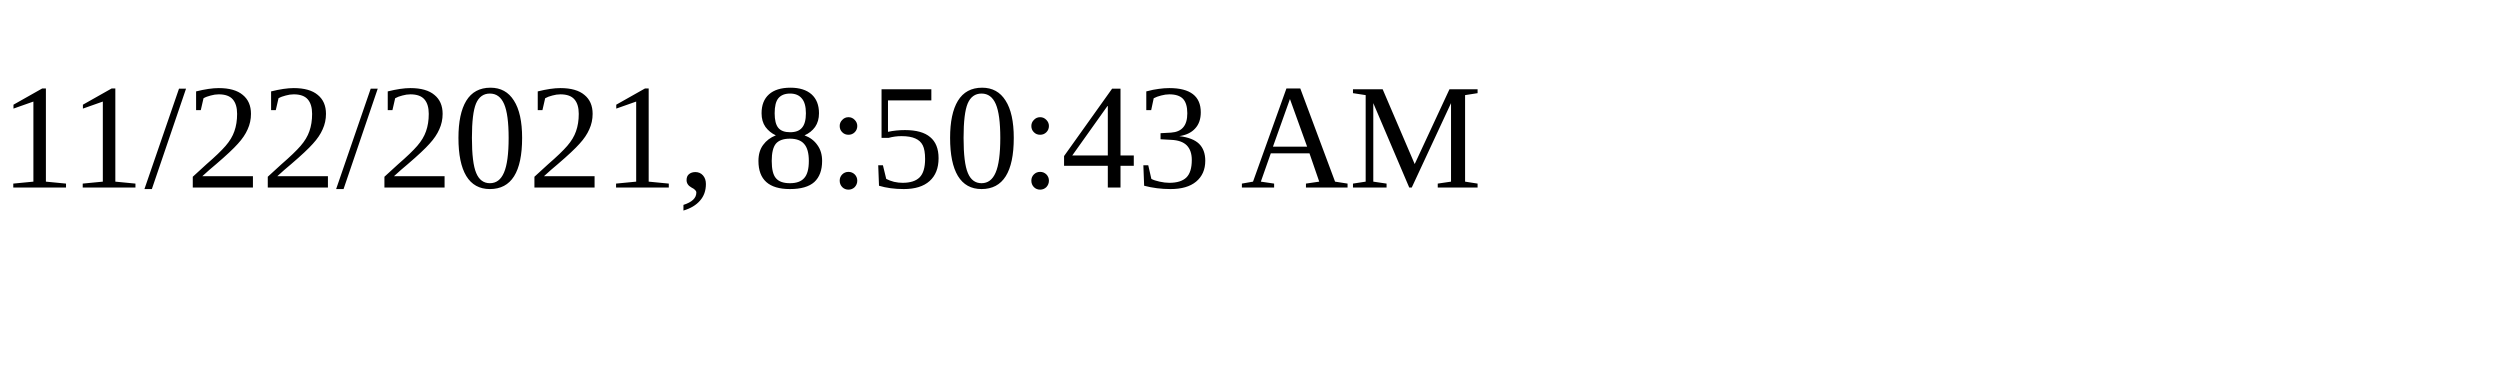
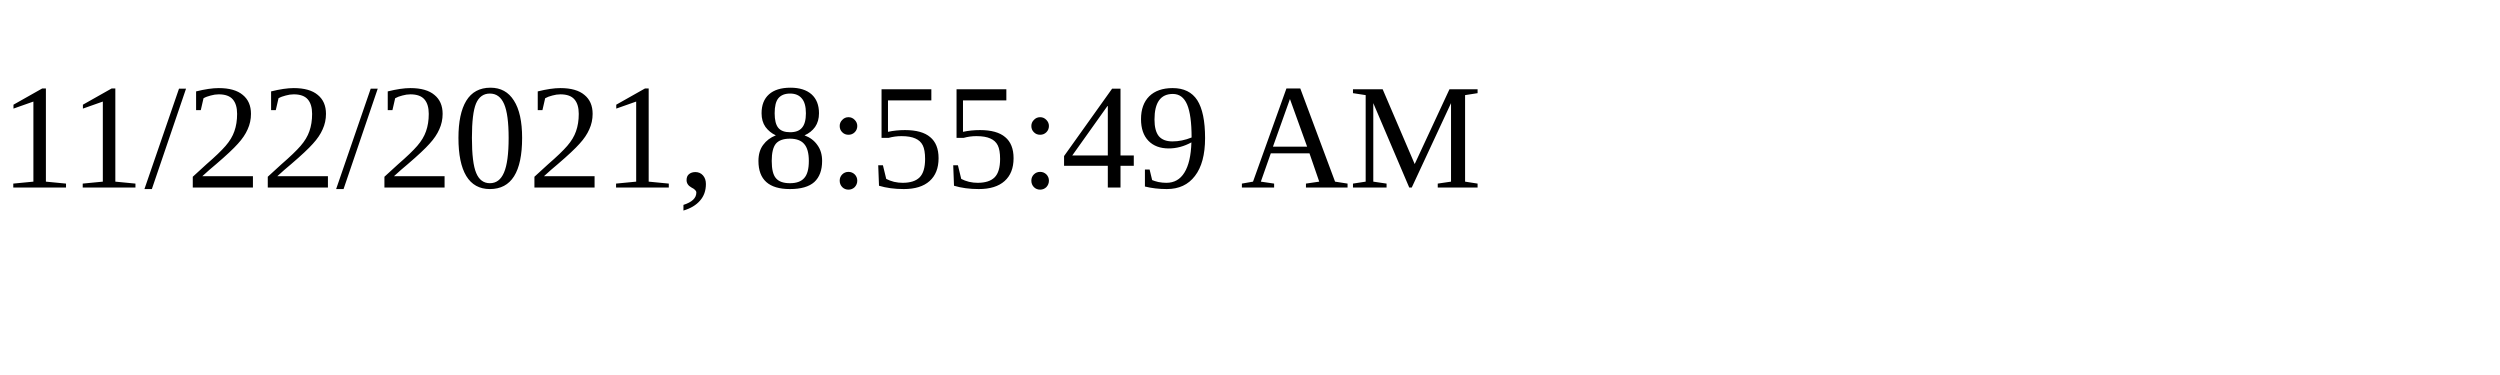
<svg xmlns="http://www.w3.org/2000/svg" height="30" width="200">
-   <text x="0" y="15">11/22/2021, 8:50:43 AM</text>
+   <text x="0" y="15">11/22/2021, 8:55:49 AM</text>
</svg>
